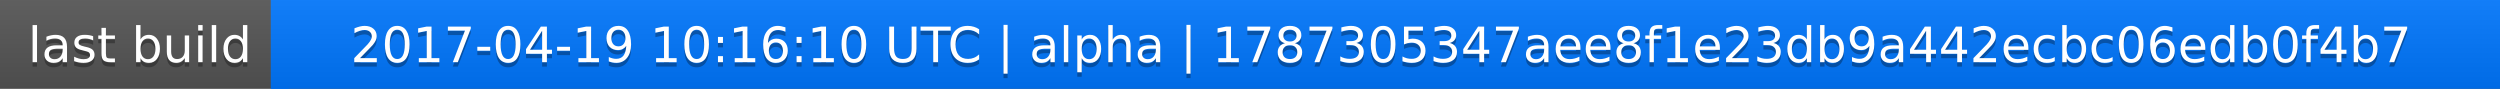
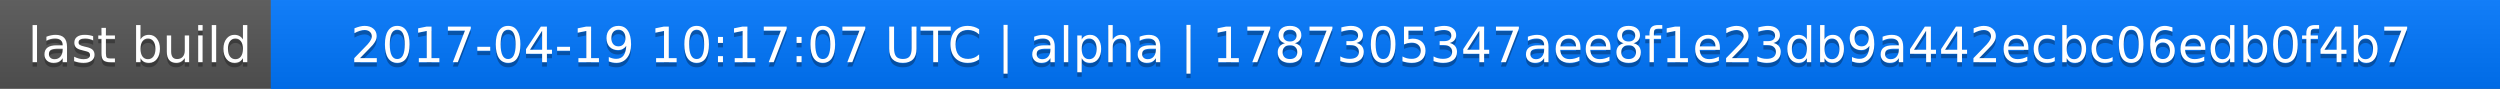
<svg xmlns="http://www.w3.org/2000/svg" width="563" height="20">
  <linearGradient id="a" x2="0" y2="100%">
    <stop offset="0" stop-color="#bbb" stop-opacity=".1" />
    <stop offset="1" stop-opacity=".1" />
  </linearGradient>
  <rect rx="0" width="563" height="20" fill="#555" />
  <rect rx="0" x="61" width="502" height="20" fill="#07f" />
  <path fill="#07f" d="M61 0h4v20h-4z" />
  <rect rx="0" width="563" height="20" fill="url(#a)" />
  <g fill="#fff" text-anchor="middle" font-family="DejaVu Sans,Verdana,Geneva,sans-serif" font-size="11">
    <text x="31.5" y="15" fill="#010101" fill-opacity=".3">last build</text>
    <text x="31.5" y="14">last build</text>
-     <text x="311" y="15" fill="#010101" fill-opacity=".3">2017-04-19 10:16:10 UTC | alpha | 1787305347aee8f1e23db9a442ecbc06edb0f4b7</text>
-     <text x="311" y="14">2017-04-19 10:16:10 UTC | alpha | 1787305347aee8f1e23db9a442ecbc06edb0f4b7</text>
+     <text x="311" y="15" fill="#010101" fill-opacity=".3">2017-04-19 10:17:07 UTC | alpha | 1787305347aee8f1e23db9a442ecbc06edb0f4b7</text>
+     <text x="311" y="14">2017-04-19 10:17:07 UTC | alpha | 1787305347aee8f1e23db9a442ecbc06edb0f4b7</text>
  </g>
</svg>
